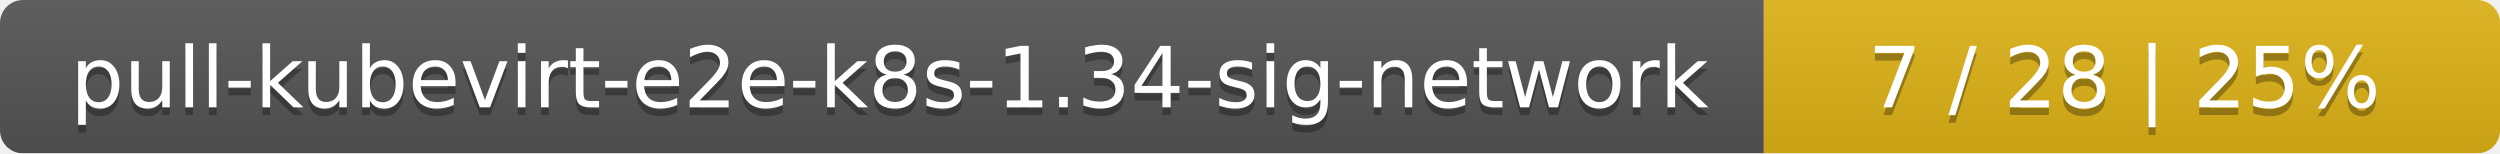
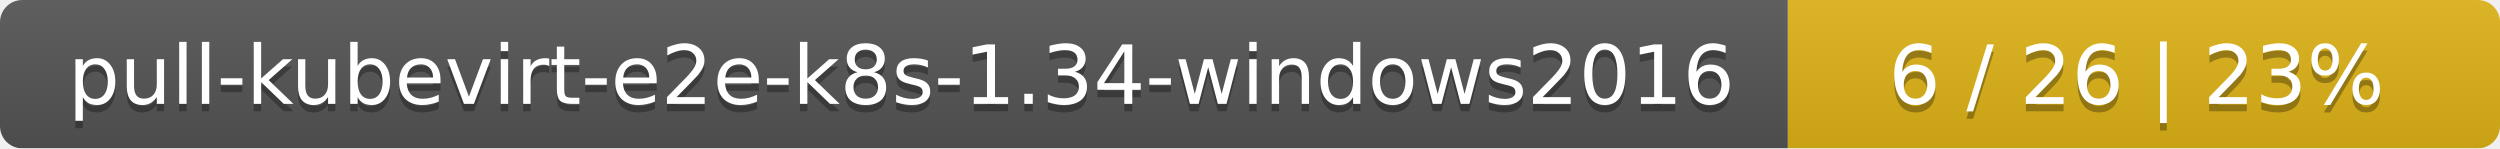
- <svg xmlns="http://www.w3.org/2000/svg" width="326" height="20">
+ <svg xmlns="http://www.w3.org/2000/svg" width="337" height="20">
  <linearGradient id="smooth" x2="0" y2="100%">
    <stop offset="0" stop-color="#bbb" stop-opacity=".1" />
    <stop offset="1" stop-opacity=".1" />
  </linearGradient>
  <mask id="round">
-     <rect width="326" height="20" rx="3" fill="#fff" />
+     <rect width="337" height="20" rx="3" fill="#fff" />
  </mask>
  <g mask="url(#round)">
-     <rect width="230" height="20" fill="#555" />
-     <rect x="230" width="96" height="20" fill="#dfb317" />
-     <rect width="326" height="20" fill="url(#smooth)" />
+     <rect width="241" height="20" fill="#555" />
+     <rect x="241" width="96" height="20" fill="#dfb317" />
+     <rect width="337" height="20" fill="url(#smooth)" />
  </g>
  <g fill="#fff" text-anchor="middle" font-family="DejaVu Sans,Verdana,Geneva,sans-serif" font-size="11">
-     <text x="116" y="15" fill="#010101" fill-opacity=".3">pull-kubevirt-e2e-k8s-1.34-sig-network</text>
-     <text x="116" y="14">pull-kubevirt-e2e-k8s-1.34-sig-network</text>
-     <text x="277" y="15" fill="#010101" fill-opacity=".3">7 / 28    |    25%</text>
-     <text x="277" y="14">7 / 28    |    25%</text>
+     <text x="121.5" y="15" fill="#010101" fill-opacity=".3">pull-kubevirt-e2e-k8s-1.34-windows2016</text>
+     <text x="121.5" y="14">pull-kubevirt-e2e-k8s-1.34-windows2016</text>
+     <text x="288" y="15" fill="#010101" fill-opacity=".3">6 / 26    |    23%</text>
+     <text x="288" y="14">6 / 26    |    23%</text>
  </g>
</svg>
